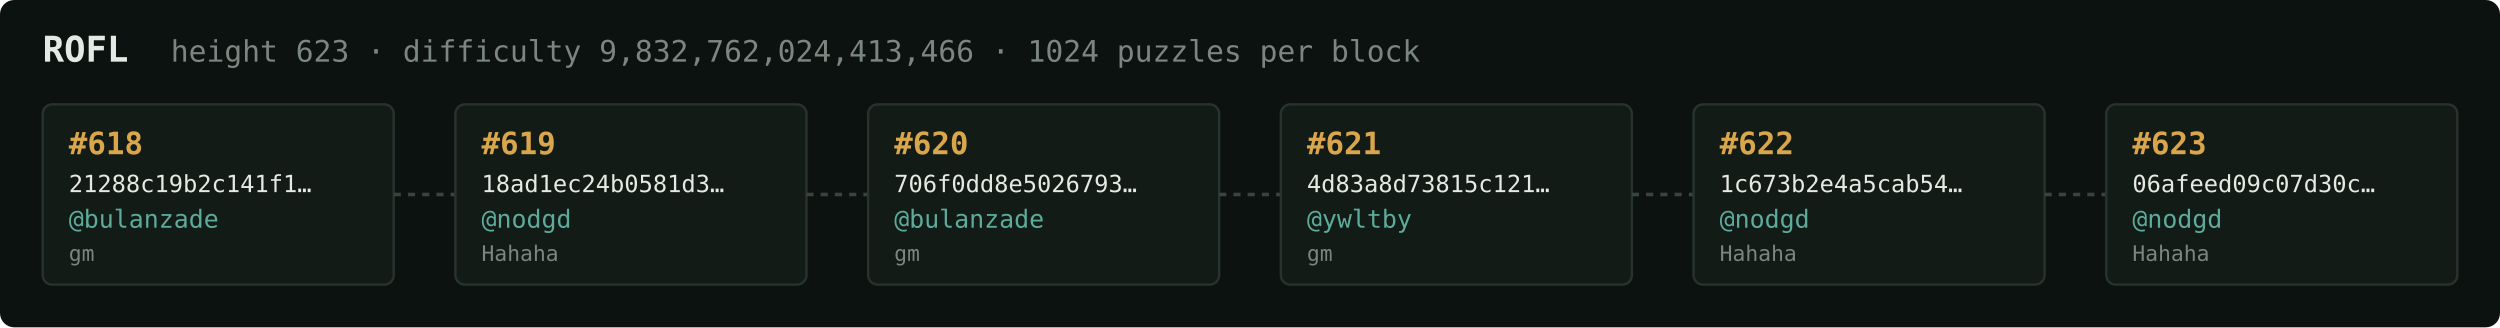
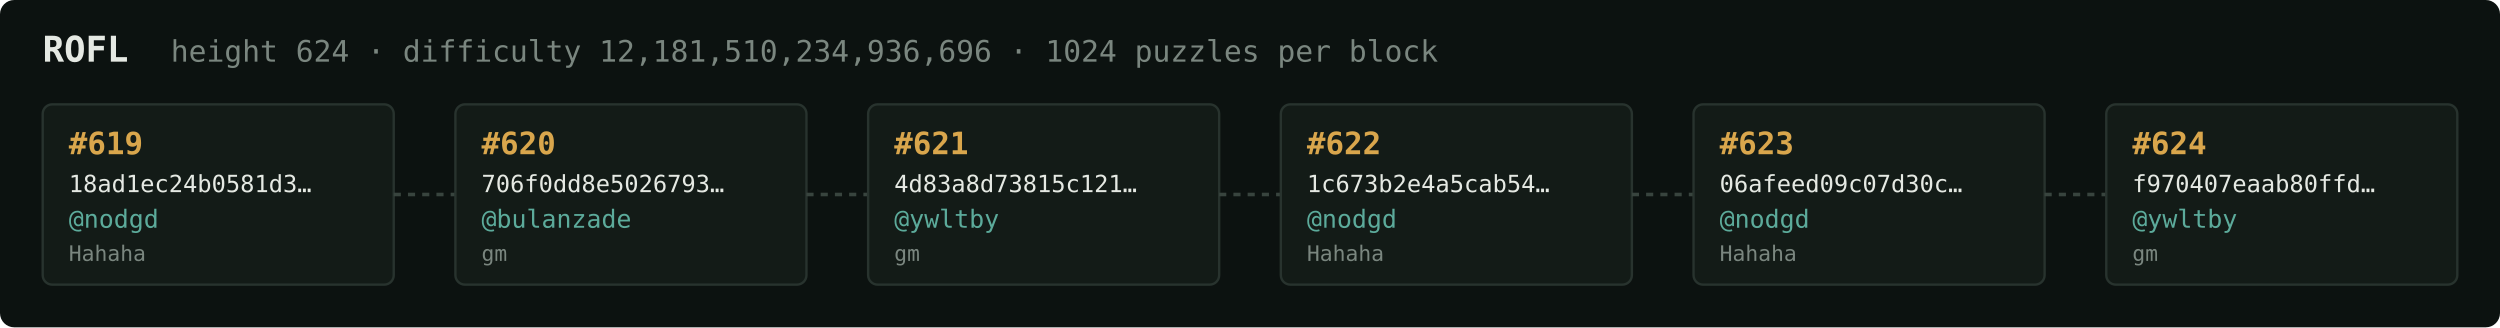
<svg xmlns="http://www.w3.org/2000/svg" width="1054" height="138" viewBox="0 0 1054 138" font-family="ui-monospace,SFMono-Regular,Menlo,monospace">
  <rect fill="#0c1210" width="1054" height="138" rx="6" />
  <text x="18" y="26" fill="#e5e9e3" font-size="15" font-weight="700">ROFL</text>
-   <text x="72" y="26" fill="#7a867f" font-size="12.5">height 623 · difficulty 9,832,762,024,413,466 · 1024 puzzles per block</text>
+   <text x="72" y="26" fill="#7a867f" font-size="12.5">height 624 · difficulty 12,181,510,234,936,696 · 1024 puzzles per block</text>
  <rect x="18" y="44" width="148" height="76" rx="4" fill="#131b17" stroke="#28332e" stroke-width="1" />
-   <text x="29" y="65" fill="#d9a64c" font-size="13" font-weight="700">#618</text>
-   <text x="29" y="81" fill="#e5e9e3" font-size="10">21288c19b2c141f1…</text>
-   <text x="29" y="96" fill="#5cab9b" font-size="10.5">@bulanzade</text>
-   <text x="29" y="110" fill="#7a867f" font-size="9">gm</text>
+   <text x="29" y="65" fill="#d9a64c" font-size="13" font-weight="700">#619</text>
+   <text x="29" y="81" fill="#e5e9e3" font-size="10">18ad1ec24b0581d3…</text>
+   <text x="29" y="96" fill="#5cab9b" font-size="10.5">@nodgd</text>
+   <text x="29" y="110" fill="#7a867f" font-size="9">Hahaha</text>
  <line x1="166" y1="82.0" x2="192" y2="82.0" stroke="#38443e" stroke-width="1.5" stroke-dasharray="3 3" />
  <rect x="192" y="44" width="148" height="76" rx="4" fill="#131b17" stroke="#28332e" stroke-width="1" />
-   <text x="203" y="65" fill="#d9a64c" font-size="13" font-weight="700">#619</text>
-   <text x="203" y="81" fill="#e5e9e3" font-size="10">18ad1ec24b0581d3…</text>
-   <text x="203" y="96" fill="#5cab9b" font-size="10.5">@nodgd</text>
-   <text x="203" y="110" fill="#7a867f" font-size="9">Hahaha</text>
+   <text x="203" y="65" fill="#d9a64c" font-size="13" font-weight="700">#620</text>
+   <text x="203" y="81" fill="#e5e9e3" font-size="10">706f0dd8e5026793…</text>
+   <text x="203" y="96" fill="#5cab9b" font-size="10.5">@bulanzade</text>
+   <text x="203" y="110" fill="#7a867f" font-size="9">gm</text>
  <line x1="340" y1="82.0" x2="366" y2="82.0" stroke="#38443e" stroke-width="1.5" stroke-dasharray="3 3" />
  <rect x="366" y="44" width="148" height="76" rx="4" fill="#131b17" stroke="#28332e" stroke-width="1" />
-   <text x="377" y="65" fill="#d9a64c" font-size="13" font-weight="700">#620</text>
-   <text x="377" y="81" fill="#e5e9e3" font-size="10">706f0dd8e5026793…</text>
-   <text x="377" y="96" fill="#5cab9b" font-size="10.5">@bulanzade</text>
+   <text x="377" y="65" fill="#d9a64c" font-size="13" font-weight="700">#621</text>
+   <text x="377" y="81" fill="#e5e9e3" font-size="10">4d83a8d73815c121…</text>
+   <text x="377" y="96" fill="#5cab9b" font-size="10.5">@ywltby</text>
  <text x="377" y="110" fill="#7a867f" font-size="9">gm</text>
  <line x1="514" y1="82.0" x2="540" y2="82.0" stroke="#38443e" stroke-width="1.5" stroke-dasharray="3 3" />
  <rect x="540" y="44" width="148" height="76" rx="4" fill="#131b17" stroke="#28332e" stroke-width="1" />
-   <text x="551" y="65" fill="#d9a64c" font-size="13" font-weight="700">#621</text>
-   <text x="551" y="81" fill="#e5e9e3" font-size="10">4d83a8d73815c121…</text>
-   <text x="551" y="96" fill="#5cab9b" font-size="10.5">@ywltby</text>
-   <text x="551" y="110" fill="#7a867f" font-size="9">gm</text>
+   <text x="551" y="65" fill="#d9a64c" font-size="13" font-weight="700">#622</text>
+   <text x="551" y="81" fill="#e5e9e3" font-size="10">1c673b2e4a5cab54…</text>
+   <text x="551" y="96" fill="#5cab9b" font-size="10.5">@nodgd</text>
+   <text x="551" y="110" fill="#7a867f" font-size="9">Hahaha</text>
  <line x1="688" y1="82.0" x2="714" y2="82.0" stroke="#38443e" stroke-width="1.5" stroke-dasharray="3 3" />
  <rect x="714" y="44" width="148" height="76" rx="4" fill="#131b17" stroke="#28332e" stroke-width="1" />
-   <text x="725" y="65" fill="#d9a64c" font-size="13" font-weight="700">#622</text>
-   <text x="725" y="81" fill="#e5e9e3" font-size="10">1c673b2e4a5cab54…</text>
+   <text x="725" y="65" fill="#d9a64c" font-size="13" font-weight="700">#623</text>
+   <text x="725" y="81" fill="#e5e9e3" font-size="10">06afeed09c07d30c…</text>
  <text x="725" y="96" fill="#5cab9b" font-size="10.5">@nodgd</text>
  <text x="725" y="110" fill="#7a867f" font-size="9">Hahaha</text>
  <line x1="862" y1="82.0" x2="888" y2="82.0" stroke="#38443e" stroke-width="1.5" stroke-dasharray="3 3" />
  <rect x="888" y="44" width="148" height="76" rx="4" fill="#131b17" stroke="#28332e" stroke-width="1" />
-   <text x="899" y="65" fill="#d9a64c" font-size="13" font-weight="700">#623</text>
-   <text x="899" y="81" fill="#e5e9e3" font-size="10">06afeed09c07d30c…</text>
-   <text x="899" y="96" fill="#5cab9b" font-size="10.5">@nodgd</text>
-   <text x="899" y="110" fill="#7a867f" font-size="9">Hahaha</text>
+   <text x="899" y="65" fill="#d9a64c" font-size="13" font-weight="700">#624</text>
+   <text x="899" y="81" fill="#e5e9e3" font-size="10">f970407eaab80ffd…</text>
+   <text x="899" y="96" fill="#5cab9b" font-size="10.5">@ywltby</text>
+   <text x="899" y="110" fill="#7a867f" font-size="9">gm</text>
</svg>
